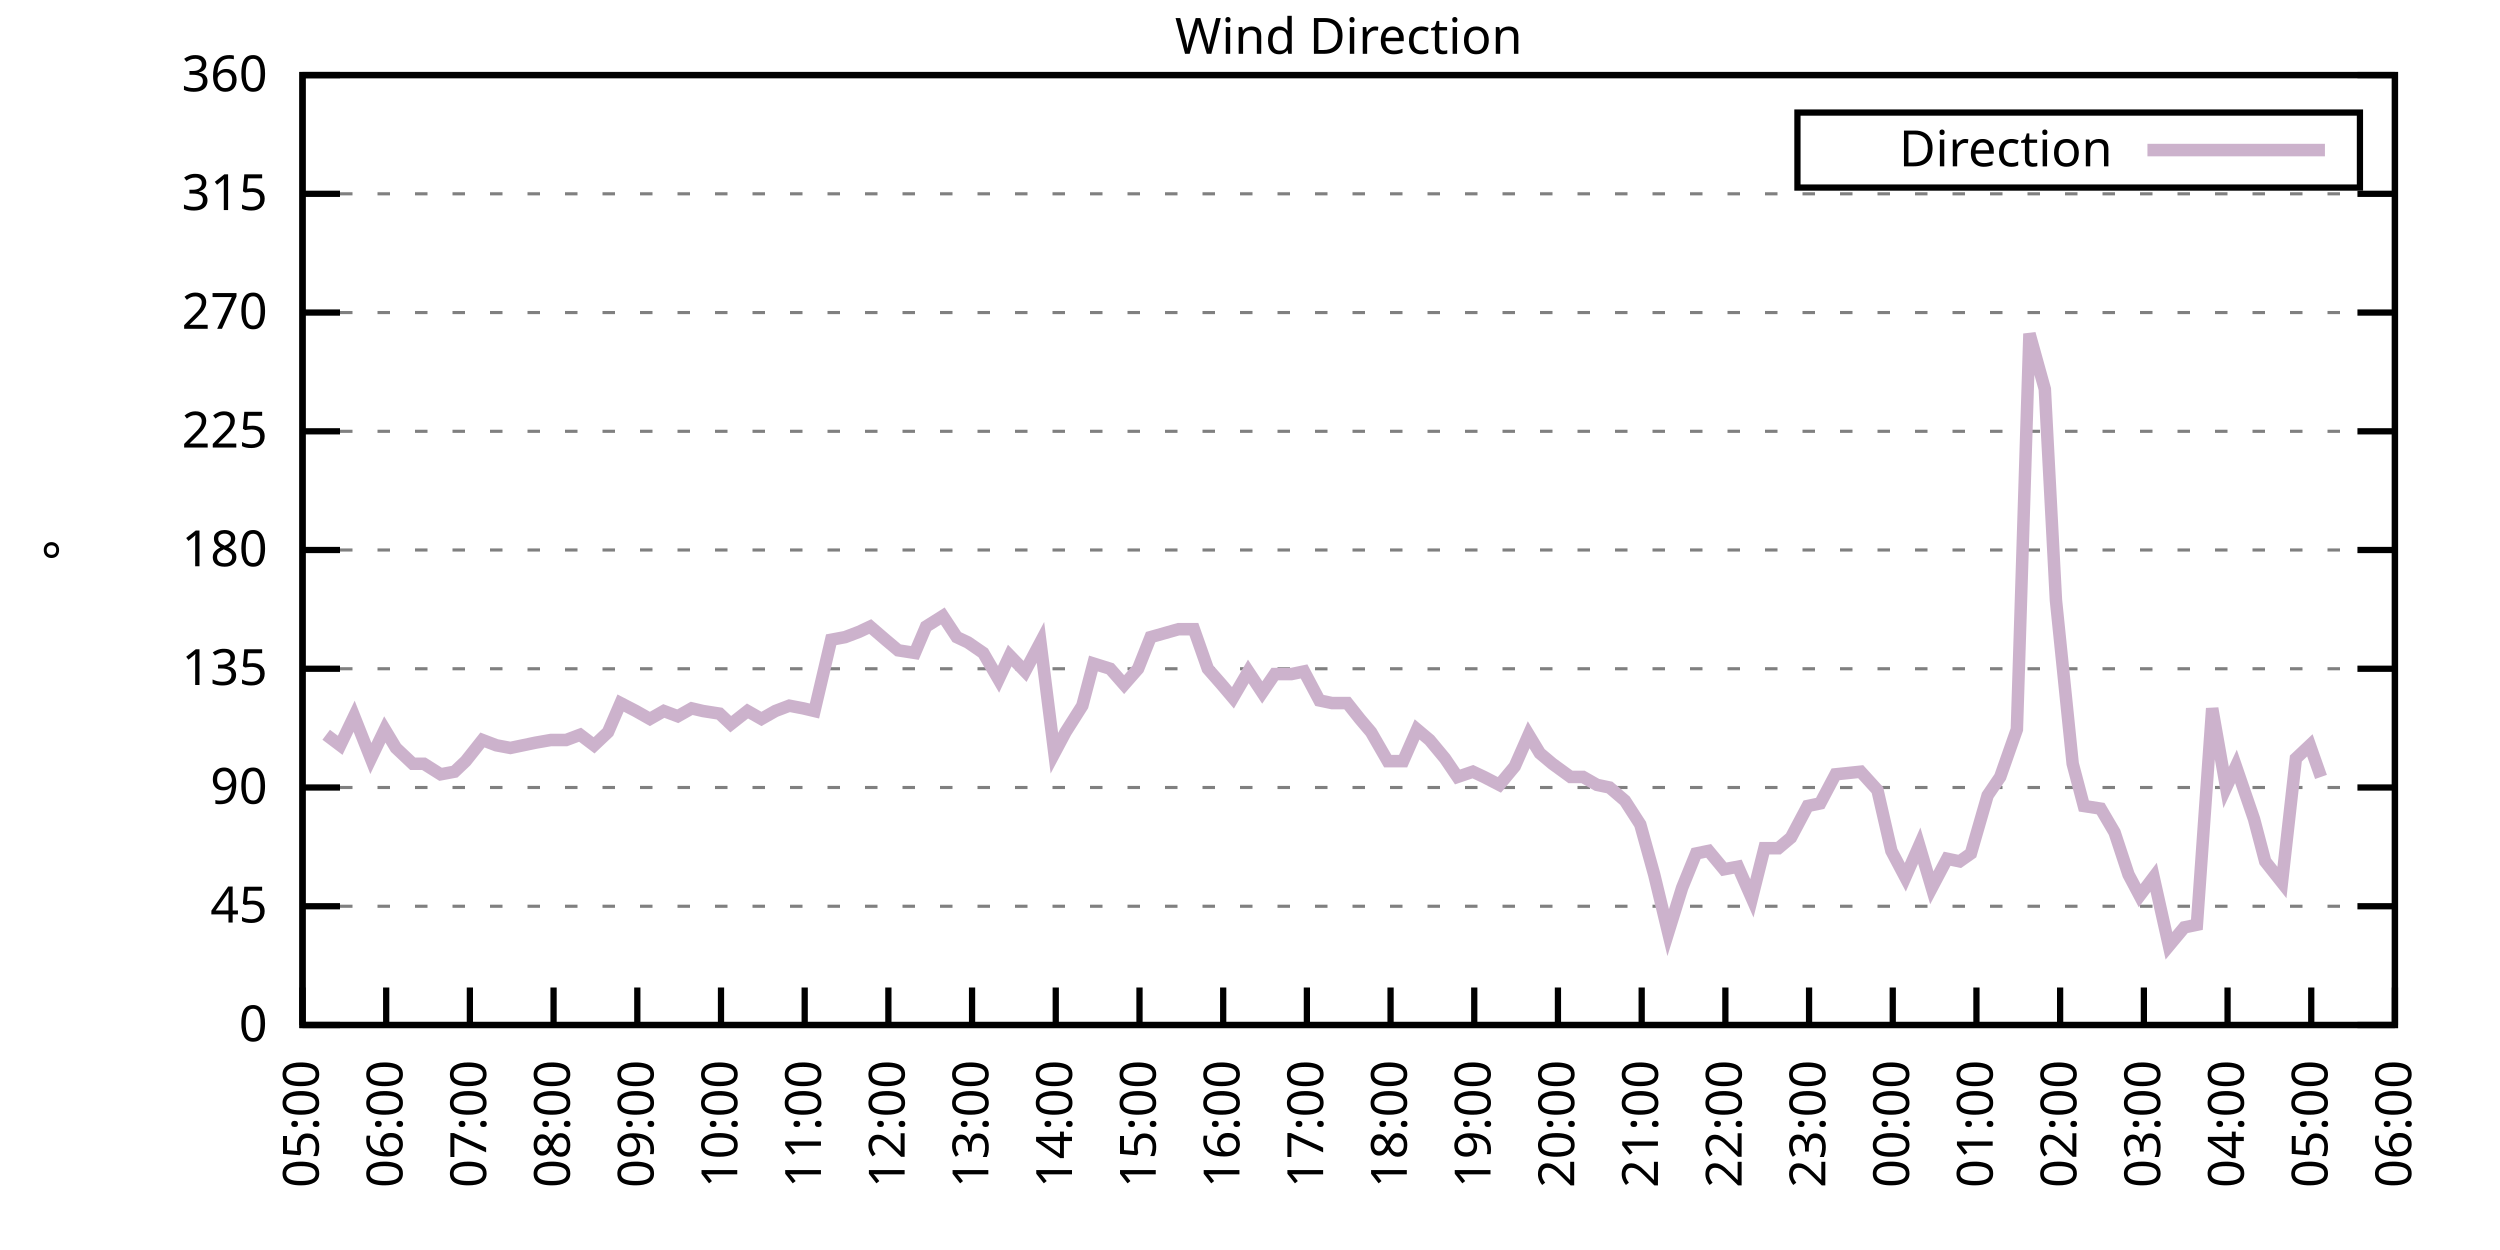
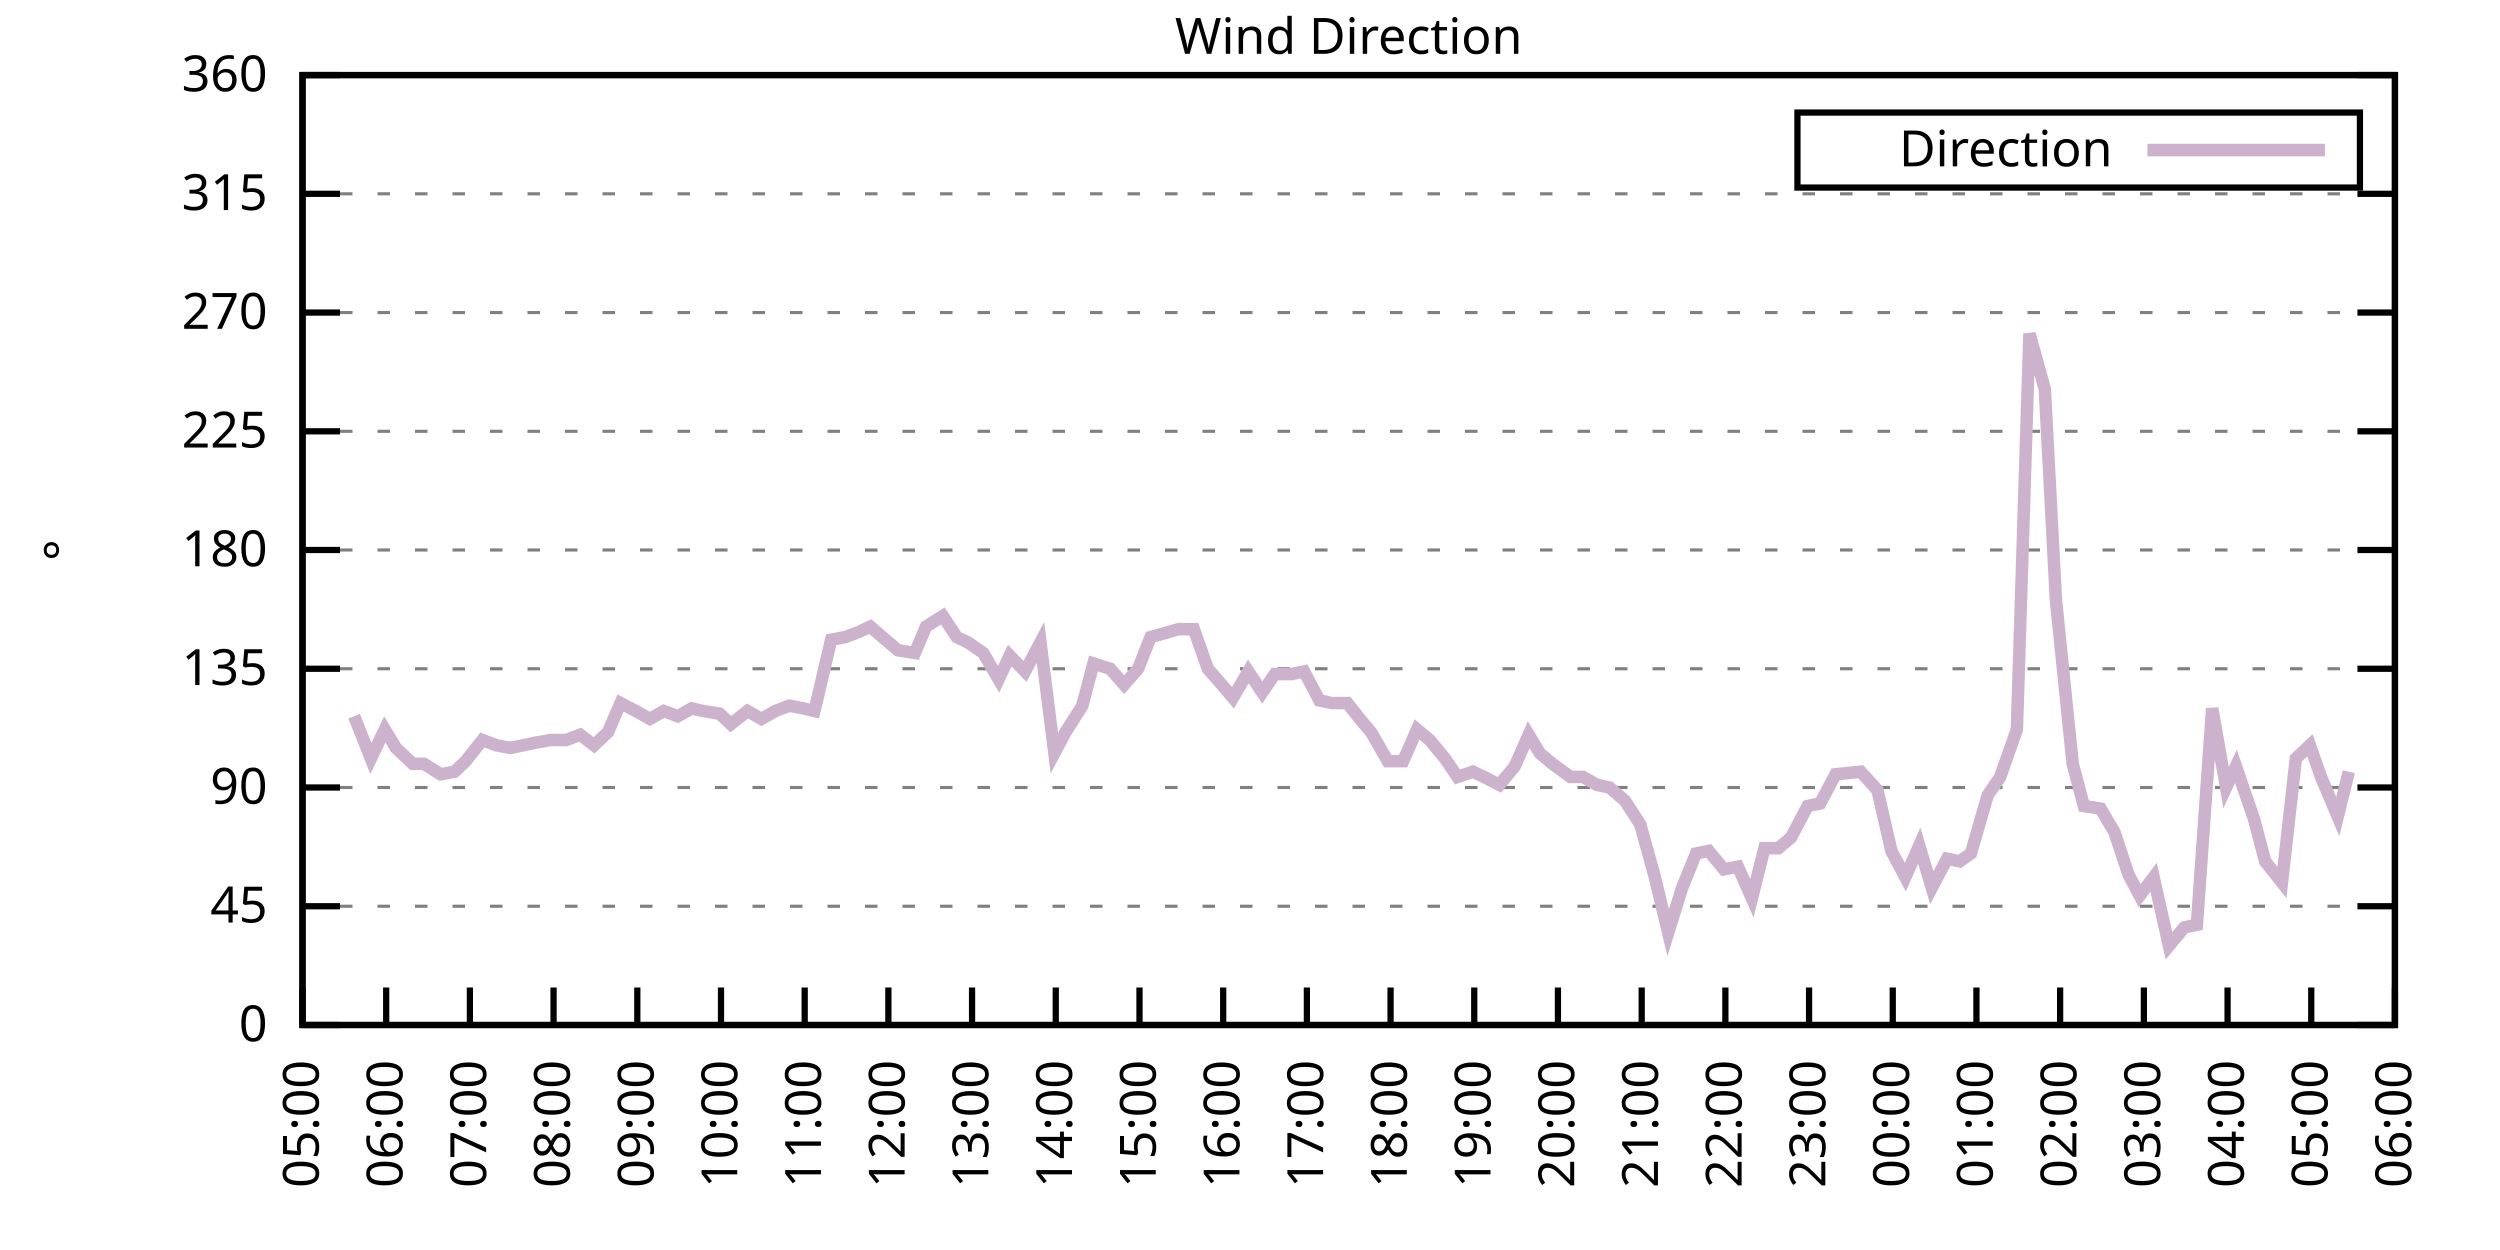
<svg xmlns="http://www.w3.org/2000/svg" xmlns:xlink="http://www.w3.org/1999/xlink" width="400" height="200" viewBox="0 0 400 200">
  <g id="gnuplot_canvas">
    <rect x="0" y="0" width="400" height="200" fill="none" />
    <defs>
      <circle id="gpDot" r="0.5" stroke-width="0.5" stroke="currentColor" />
      <path id="gpPt0" stroke-width="0.333" stroke="currentColor" d="M-1,0 h2 M0,-1 v2" />
      <path id="gpPt1" stroke-width="0.333" stroke="currentColor" d="M-1,-1 L1,1 M1,-1 L-1,1" />
      <path id="gpPt2" stroke-width="0.333" stroke="currentColor" d="M-1,0 L1,0 M0,-1 L0,1 M-1,-1 L1,1 M-1,1 L1,-1" />
      <rect id="gpPt3" stroke-width="0.333" stroke="currentColor" x="-1" y="-1" width="2" height="2" />
      <rect id="gpPt4" stroke-width="0.333" stroke="currentColor" fill="currentColor" x="-1" y="-1" width="2" height="2" />
      <circle id="gpPt5" stroke-width="0.333" stroke="currentColor" cx="0" cy="0" r="1" />
      <use xlink:href="#gpPt5" id="gpPt6" fill="currentColor" stroke="none" />
      <path id="gpPt7" stroke-width="0.333" stroke="currentColor" d="M0,-1.33 L-1.33,0.67 L1.33,0.67 z" />
      <use xlink:href="#gpPt7" id="gpPt8" fill="currentColor" stroke="none" />
      <use xlink:href="#gpPt7" id="gpPt9" stroke="currentColor" transform="rotate(180)" />
      <use xlink:href="#gpPt9" id="gpPt10" fill="currentColor" stroke="none" />
      <use xlink:href="#gpPt3" id="gpPt11" stroke="currentColor" transform="rotate(45)" />
      <use xlink:href="#gpPt11" id="gpPt12" fill="currentColor" stroke="none" />
      <path id="gpPt13" stroke-width="0.333" stroke="currentColor" d="M0,1.330 L1.265,0.411 L0.782,-1.067 L-0.782,-1.076 L-1.265,0.411 z" />
      <use xlink:href="#gpPt13" id="gpPt14" fill="currentColor" stroke="none" />
      <filter id="textbox" filterUnits="objectBoundingBox" x="0" y="0" height="1" width="1">
        <feFlood flood-color="white" flood-opacity="1" result="bgnd" />
        <feComposite in="SourceGraphic" in2="bgnd" operator="atop" />
      </filter>
      <filter id="greybox" filterUnits="objectBoundingBox" x="0" y="0" height="1" width="1">
        <feFlood flood-color="lightgrey" flood-opacity="1" result="grey" />
        <feComposite in="SourceGraphic" in2="grey" operator="atop" />
      </filter>
    </defs>
    <g fill="none" color="white" stroke="currentColor" stroke-width="1.00" stroke-linecap="butt" stroke-linejoin="miter">
</g>
    <g fill="none" color="black" stroke="currentColor" stroke-width="1.00" stroke-linecap="butt" stroke-linejoin="miter">
      <g stroke="none" shape-rendering="crispEdges">
        <polygon fill="rgb(255, 255, 255)" points="48.40,164.00 383.18,164.00 383.18,12.02 48.40,12.02 " />
      </g>
    </g>
    <g fill="none" color="black" stroke="currentColor" stroke-width="1.00" stroke-linecap="butt" stroke-linejoin="miter">
</g>
    <g fill="none" color="black" stroke="black" stroke-width="0.50" stroke-linecap="butt" stroke-linejoin="miter">
</g>
    <g fill="none" color="gray" stroke="currentColor" stroke-width="0.50" stroke-linecap="butt" stroke-linejoin="miter">
      <path stroke="gray" stroke-dasharray="2,4" class="gridline" d="M48.40,164.00 L383.19,164.00  " />
    </g>
    <g fill="none" color="gray" stroke="gray" stroke-width="1.00" stroke-linecap="butt" stroke-linejoin="miter">
</g>
    <g fill="none" color="black" stroke="currentColor" stroke-width="1.00" stroke-linecap="butt" stroke-linejoin="miter">
      <path stroke="black" d="M48.40,164.00 L54.40,164.00 M383.19,164.00 L377.19,164.00  " />
      <g transform="translate(42.80,166.60)" stroke="none" fill="black" font-family="Sans" font-size="8.00" text-anchor="end">
        <text>
          <tspan font-family="Sans"> 0</tspan>
        </text>
      </g>
    </g>
    <g fill="none" color="black" stroke="currentColor" stroke-width="1.00" stroke-linecap="butt" stroke-linejoin="miter">
</g>
    <g fill="none" color="black" stroke="black" stroke-width="0.50" stroke-linecap="butt" stroke-linejoin="miter">
</g>
    <g fill="none" color="gray" stroke="currentColor" stroke-width="0.50" stroke-linecap="butt" stroke-linejoin="miter">
      <path stroke="gray" stroke-dasharray="2,4" class="gridline" d="M48.40,145.00 L383.19,145.00  " />
    </g>
    <g fill="none" color="gray" stroke="gray" stroke-width="1.00" stroke-linecap="butt" stroke-linejoin="miter">
</g>
    <g fill="none" color="black" stroke="currentColor" stroke-width="1.00" stroke-linecap="butt" stroke-linejoin="miter">
      <path stroke="black" d="M48.40,145.00 L54.40,145.00 M383.19,145.00 L377.19,145.00  " />
      <g transform="translate(42.80,147.60)" stroke="none" fill="black" font-family="Sans" font-size="8.00" text-anchor="end">
        <text>
          <tspan font-family="Sans"> 45</tspan>
        </text>
      </g>
    </g>
    <g fill="none" color="black" stroke="currentColor" stroke-width="1.00" stroke-linecap="butt" stroke-linejoin="miter">
</g>
    <g fill="none" color="black" stroke="black" stroke-width="0.50" stroke-linecap="butt" stroke-linejoin="miter">
</g>
    <g fill="none" color="gray" stroke="currentColor" stroke-width="0.50" stroke-linecap="butt" stroke-linejoin="miter">
      <path stroke="gray" stroke-dasharray="2,4" class="gridline" d="M48.40,126.00 L383.19,126.00  " />
    </g>
    <g fill="none" color="gray" stroke="gray" stroke-width="1.00" stroke-linecap="butt" stroke-linejoin="miter">
</g>
    <g fill="none" color="black" stroke="currentColor" stroke-width="1.00" stroke-linecap="butt" stroke-linejoin="miter">
      <path stroke="black" d="M48.40,126.00 L54.40,126.00 M383.19,126.00 L377.19,126.00  " />
      <g transform="translate(42.80,128.60)" stroke="none" fill="black" font-family="Sans" font-size="8.00" text-anchor="end">
        <text>
          <tspan font-family="Sans"> 90</tspan>
        </text>
      </g>
    </g>
    <g fill="none" color="black" stroke="currentColor" stroke-width="1.00" stroke-linecap="butt" stroke-linejoin="miter">
</g>
    <g fill="none" color="black" stroke="black" stroke-width="0.50" stroke-linecap="butt" stroke-linejoin="miter">
</g>
    <g fill="none" color="gray" stroke="currentColor" stroke-width="0.50" stroke-linecap="butt" stroke-linejoin="miter">
      <path stroke="gray" stroke-dasharray="2,4" class="gridline" d="M48.40,107.00 L383.19,107.00  " />
    </g>
    <g fill="none" color="gray" stroke="gray" stroke-width="1.00" stroke-linecap="butt" stroke-linejoin="miter">
</g>
    <g fill="none" color="black" stroke="currentColor" stroke-width="1.00" stroke-linecap="butt" stroke-linejoin="miter">
      <path stroke="black" d="M48.40,107.00 L54.40,107.00 M383.19,107.00 L377.19,107.00  " />
      <g transform="translate(42.80,109.60)" stroke="none" fill="black" font-family="Sans" font-size="8.00" text-anchor="end">
        <text>
          <tspan font-family="Sans"> 135</tspan>
        </text>
      </g>
    </g>
    <g fill="none" color="black" stroke="currentColor" stroke-width="1.00" stroke-linecap="butt" stroke-linejoin="miter">
</g>
    <g fill="none" color="black" stroke="black" stroke-width="0.50" stroke-linecap="butt" stroke-linejoin="miter">
</g>
    <g fill="none" color="gray" stroke="currentColor" stroke-width="0.50" stroke-linecap="butt" stroke-linejoin="miter">
      <path stroke="gray" stroke-dasharray="2,4" class="gridline" d="M48.40,88.00 L383.19,88.00  " />
    </g>
    <g fill="none" color="gray" stroke="gray" stroke-width="1.00" stroke-linecap="butt" stroke-linejoin="miter">
</g>
    <g fill="none" color="black" stroke="currentColor" stroke-width="1.00" stroke-linecap="butt" stroke-linejoin="miter">
      <path stroke="black" d="M48.40,88.00 L54.40,88.00 M383.19,88.00 L377.19,88.00  " />
      <g transform="translate(42.80,90.60)" stroke="none" fill="black" font-family="Sans" font-size="8.00" text-anchor="end">
        <text>
          <tspan font-family="Sans"> 180</tspan>
        </text>
      </g>
    </g>
    <g fill="none" color="black" stroke="currentColor" stroke-width="1.00" stroke-linecap="butt" stroke-linejoin="miter">
</g>
    <g fill="none" color="black" stroke="black" stroke-width="0.50" stroke-linecap="butt" stroke-linejoin="miter">
</g>
    <g fill="none" color="gray" stroke="currentColor" stroke-width="0.50" stroke-linecap="butt" stroke-linejoin="miter">
      <path stroke="gray" stroke-dasharray="2,4" class="gridline" d="M48.40,69.01 L383.19,69.01  " />
    </g>
    <g fill="none" color="gray" stroke="gray" stroke-width="1.00" stroke-linecap="butt" stroke-linejoin="miter">
</g>
    <g fill="none" color="black" stroke="currentColor" stroke-width="1.00" stroke-linecap="butt" stroke-linejoin="miter">
      <path stroke="black" d="M48.40,69.01 L54.40,69.01 M383.19,69.01 L377.19,69.01  " />
      <g transform="translate(42.80,71.61)" stroke="none" fill="black" font-family="Sans" font-size="8.00" text-anchor="end">
        <text>
          <tspan font-family="Sans"> 225</tspan>
        </text>
      </g>
    </g>
    <g fill="none" color="black" stroke="currentColor" stroke-width="1.00" stroke-linecap="butt" stroke-linejoin="miter">
</g>
    <g fill="none" color="black" stroke="black" stroke-width="0.50" stroke-linecap="butt" stroke-linejoin="miter">
</g>
    <g fill="none" color="gray" stroke="currentColor" stroke-width="0.50" stroke-linecap="butt" stroke-linejoin="miter">
      <path stroke="gray" stroke-dasharray="2,4" class="gridline" d="M48.40,50.01 L383.19,50.01  " />
    </g>
    <g fill="none" color="gray" stroke="gray" stroke-width="1.00" stroke-linecap="butt" stroke-linejoin="miter">
</g>
    <g fill="none" color="black" stroke="currentColor" stroke-width="1.00" stroke-linecap="butt" stroke-linejoin="miter">
      <path stroke="black" d="M48.40,50.01 L54.40,50.01 M383.19,50.01 L377.19,50.01  " />
      <g transform="translate(42.80,52.61)" stroke="none" fill="black" font-family="Sans" font-size="8.00" text-anchor="end">
        <text>
          <tspan font-family="Sans"> 270</tspan>
        </text>
      </g>
    </g>
    <g fill="none" color="black" stroke="currentColor" stroke-width="1.00" stroke-linecap="butt" stroke-linejoin="miter">
</g>
    <g fill="none" color="black" stroke="black" stroke-width="0.50" stroke-linecap="butt" stroke-linejoin="miter">
</g>
    <g fill="none" color="gray" stroke="currentColor" stroke-width="0.50" stroke-linecap="butt" stroke-linejoin="miter">
      <path stroke="gray" stroke-dasharray="2,4" class="gridline" d="M48.40,31.01 L383.19,31.01  " />
    </g>
    <g fill="none" color="gray" stroke="gray" stroke-width="1.00" stroke-linecap="butt" stroke-linejoin="miter">
</g>
    <g fill="none" color="black" stroke="currentColor" stroke-width="1.00" stroke-linecap="butt" stroke-linejoin="miter">
      <path stroke="black" d="M48.40,31.01 L54.40,31.01 M383.19,31.01 L377.19,31.01  " />
      <g transform="translate(42.80,33.61)" stroke="none" fill="black" font-family="Sans" font-size="8.00" text-anchor="end">
        <text>
          <tspan font-family="Sans"> 315</tspan>
        </text>
      </g>
    </g>
    <g fill="none" color="black" stroke="currentColor" stroke-width="1.00" stroke-linecap="butt" stroke-linejoin="miter">
</g>
    <g fill="none" color="black" stroke="black" stroke-width="0.50" stroke-linecap="butt" stroke-linejoin="miter">
</g>
    <g fill="none" color="gray" stroke="currentColor" stroke-width="0.50" stroke-linecap="butt" stroke-linejoin="miter">
      <path stroke="gray" stroke-dasharray="2,4" class="gridline" d="M48.40,12.01 L383.19,12.01  " />
    </g>
    <g fill="none" color="gray" stroke="gray" stroke-width="1.00" stroke-linecap="butt" stroke-linejoin="miter">
</g>
    <g fill="none" color="black" stroke="currentColor" stroke-width="1.00" stroke-linecap="butt" stroke-linejoin="miter">
      <path stroke="black" d="M48.40,12.01 L54.40,12.01 M383.19,12.01 L377.19,12.01  " />
      <g transform="translate(42.80,14.61)" stroke="none" fill="black" font-family="Sans" font-size="8.00" text-anchor="end">
        <text>
          <tspan font-family="Sans"> 360</tspan>
        </text>
      </g>
    </g>
    <g fill="none" color="black" stroke="currentColor" stroke-width="1.00" stroke-linecap="butt" stroke-linejoin="miter">
      <path stroke="black" d="M48.40,164.00 L48.40,158.00  " />
      <g transform="translate(51.00,169.60) rotate(270.00)" stroke="none" fill="black" font-family="Sans" font-size="8.00" text-anchor="end">
        <text>
          <tspan font-family="Sans">05:00</tspan>
        </text>
      </g>
    </g>
    <g fill="none" color="black" stroke="currentColor" stroke-width="1.00" stroke-linecap="butt" stroke-linejoin="miter">
      <path stroke="black" d="M61.79,164.00 L61.79,158.00  " />
      <g transform="translate(64.39,169.60) rotate(270.00)" stroke="none" fill="black" font-family="Sans" font-size="8.00" text-anchor="end">
        <text>
          <tspan font-family="Sans">06:00</tspan>
        </text>
      </g>
    </g>
    <g fill="none" color="black" stroke="currentColor" stroke-width="1.00" stroke-linecap="butt" stroke-linejoin="miter">
      <path stroke="black" d="M75.18,164.00 L75.18,158.00  " />
      <g transform="translate(77.78,169.60) rotate(270.00)" stroke="none" fill="black" font-family="Sans" font-size="8.00" text-anchor="end">
        <text>
          <tspan font-family="Sans">07:00</tspan>
        </text>
      </g>
    </g>
    <g fill="none" color="black" stroke="currentColor" stroke-width="1.00" stroke-linecap="butt" stroke-linejoin="miter">
      <path stroke="black" d="M88.57,164.00 L88.57,158.00  " />
      <g transform="translate(91.17,169.60) rotate(270.00)" stroke="none" fill="black" font-family="Sans" font-size="8.00" text-anchor="end">
        <text>
          <tspan font-family="Sans">08:00</tspan>
        </text>
      </g>
    </g>
    <g fill="none" color="black" stroke="currentColor" stroke-width="1.00" stroke-linecap="butt" stroke-linejoin="miter">
      <path stroke="black" d="M101.97,164.00 L101.97,158.00  " />
      <g transform="translate(104.57,169.60) rotate(270.00)" stroke="none" fill="black" font-family="Sans" font-size="8.00" text-anchor="end">
        <text>
          <tspan font-family="Sans">09:00</tspan>
        </text>
      </g>
    </g>
    <g fill="none" color="black" stroke="currentColor" stroke-width="1.00" stroke-linecap="butt" stroke-linejoin="miter">
      <path stroke="black" d="M115.36,164.00 L115.36,158.00  " />
      <g transform="translate(117.96,169.60) rotate(270.00)" stroke="none" fill="black" font-family="Sans" font-size="8.00" text-anchor="end">
        <text>
          <tspan font-family="Sans">10:00</tspan>
        </text>
      </g>
    </g>
    <g fill="none" color="black" stroke="currentColor" stroke-width="1.00" stroke-linecap="butt" stroke-linejoin="miter">
      <path stroke="black" d="M128.75,164.00 L128.75,158.00  " />
      <g transform="translate(131.35,169.60) rotate(270.00)" stroke="none" fill="black" font-family="Sans" font-size="8.00" text-anchor="end">
        <text>
          <tspan font-family="Sans">11:00</tspan>
        </text>
      </g>
    </g>
    <g fill="none" color="black" stroke="currentColor" stroke-width="1.00" stroke-linecap="butt" stroke-linejoin="miter">
      <path stroke="black" d="M142.14,164.00 L142.14,158.00  " />
      <g transform="translate(144.74,169.60) rotate(270.00)" stroke="none" fill="black" font-family="Sans" font-size="8.00" text-anchor="end">
        <text>
          <tspan font-family="Sans">12:00</tspan>
        </text>
      </g>
    </g>
    <g fill="none" color="black" stroke="currentColor" stroke-width="1.00" stroke-linecap="butt" stroke-linejoin="miter">
      <path stroke="black" d="M155.53,164.00 L155.53,158.00  " />
      <g transform="translate(158.13,169.60) rotate(270.00)" stroke="none" fill="black" font-family="Sans" font-size="8.00" text-anchor="end">
        <text>
          <tspan font-family="Sans">13:00</tspan>
        </text>
      </g>
    </g>
    <g fill="none" color="black" stroke="currentColor" stroke-width="1.00" stroke-linecap="butt" stroke-linejoin="miter">
      <path stroke="black" d="M168.92,164.00 L168.92,158.00  " />
      <g transform="translate(171.52,169.60) rotate(270.00)" stroke="none" fill="black" font-family="Sans" font-size="8.00" text-anchor="end">
        <text>
          <tspan font-family="Sans">14:00</tspan>
        </text>
      </g>
    </g>
    <g fill="none" color="black" stroke="currentColor" stroke-width="1.00" stroke-linecap="butt" stroke-linejoin="miter">
      <path stroke="black" d="M182.32,164.00 L182.32,158.00  " />
      <g transform="translate(184.92,169.60) rotate(270.00)" stroke="none" fill="black" font-family="Sans" font-size="8.00" text-anchor="end">
        <text>
          <tspan font-family="Sans">15:00</tspan>
        </text>
      </g>
    </g>
    <g fill="none" color="black" stroke="currentColor" stroke-width="1.00" stroke-linecap="butt" stroke-linejoin="miter">
      <path stroke="black" d="M195.71,164.00 L195.71,158.00  " />
      <g transform="translate(198.31,169.60) rotate(270.00)" stroke="none" fill="black" font-family="Sans" font-size="8.00" text-anchor="end">
        <text>
          <tspan font-family="Sans">16:00</tspan>
        </text>
      </g>
    </g>
    <g fill="none" color="black" stroke="currentColor" stroke-width="1.00" stroke-linecap="butt" stroke-linejoin="miter">
      <path stroke="black" d="M209.10,164.00 L209.10,158.00  " />
      <g transform="translate(211.70,169.60) rotate(270.00)" stroke="none" fill="black" font-family="Sans" font-size="8.00" text-anchor="end">
        <text>
          <tspan font-family="Sans">17:00</tspan>
        </text>
      </g>
    </g>
    <g fill="none" color="black" stroke="currentColor" stroke-width="1.00" stroke-linecap="butt" stroke-linejoin="miter">
      <path stroke="black" d="M222.49,164.00 L222.49,158.00  " />
      <g transform="translate(225.09,169.60) rotate(270.00)" stroke="none" fill="black" font-family="Sans" font-size="8.00" text-anchor="end">
        <text>
          <tspan font-family="Sans">18:00</tspan>
        </text>
      </g>
    </g>
    <g fill="none" color="black" stroke="currentColor" stroke-width="1.00" stroke-linecap="butt" stroke-linejoin="miter">
      <path stroke="black" d="M235.88,164.00 L235.88,158.00  " />
      <g transform="translate(238.48,169.60) rotate(270.00)" stroke="none" fill="black" font-family="Sans" font-size="8.00" text-anchor="end">
        <text>
          <tspan font-family="Sans">19:00</tspan>
        </text>
      </g>
    </g>
    <g fill="none" color="black" stroke="currentColor" stroke-width="1.00" stroke-linecap="butt" stroke-linejoin="miter">
      <path stroke="black" d="M249.27,164.00 L249.27,158.00  " />
      <g transform="translate(251.87,169.60) rotate(270.00)" stroke="none" fill="black" font-family="Sans" font-size="8.00" text-anchor="end">
        <text>
          <tspan font-family="Sans">20:00</tspan>
        </text>
      </g>
    </g>
    <g fill="none" color="black" stroke="currentColor" stroke-width="1.00" stroke-linecap="butt" stroke-linejoin="miter">
      <path stroke="black" d="M262.67,164.00 L262.67,158.00  " />
      <g transform="translate(265.27,169.60) rotate(270.00)" stroke="none" fill="black" font-family="Sans" font-size="8.00" text-anchor="end">
        <text>
          <tspan font-family="Sans">21:00</tspan>
        </text>
      </g>
    </g>
    <g fill="none" color="black" stroke="currentColor" stroke-width="1.00" stroke-linecap="butt" stroke-linejoin="miter">
      <path stroke="black" d="M276.06,164.00 L276.06,158.00  " />
      <g transform="translate(278.66,169.60) rotate(270.00)" stroke="none" fill="black" font-family="Sans" font-size="8.00" text-anchor="end">
        <text>
          <tspan font-family="Sans">22:00</tspan>
        </text>
      </g>
    </g>
    <g fill="none" color="black" stroke="currentColor" stroke-width="1.00" stroke-linecap="butt" stroke-linejoin="miter">
      <path stroke="black" d="M289.45,164.00 L289.45,158.00  " />
      <g transform="translate(292.05,169.60) rotate(270.00)" stroke="none" fill="black" font-family="Sans" font-size="8.00" text-anchor="end">
        <text>
          <tspan font-family="Sans">23:00</tspan>
        </text>
      </g>
    </g>
    <g fill="none" color="black" stroke="currentColor" stroke-width="1.00" stroke-linecap="butt" stroke-linejoin="miter">
      <path stroke="black" d="M302.84,164.00 L302.84,158.00  " />
      <g transform="translate(305.44,169.60) rotate(270.00)" stroke="none" fill="black" font-family="Sans" font-size="8.00" text-anchor="end">
        <text>
          <tspan font-family="Sans">00:00</tspan>
        </text>
      </g>
    </g>
    <g fill="none" color="black" stroke="currentColor" stroke-width="1.00" stroke-linecap="butt" stroke-linejoin="miter">
      <path stroke="black" d="M316.23,164.00 L316.23,158.00  " />
      <g transform="translate(318.83,169.60) rotate(270.00)" stroke="none" fill="black" font-family="Sans" font-size="8.00" text-anchor="end">
        <text>
          <tspan font-family="Sans">01:00</tspan>
        </text>
      </g>
    </g>
    <g fill="none" color="black" stroke="currentColor" stroke-width="1.00" stroke-linecap="butt" stroke-linejoin="miter">
      <path stroke="black" d="M329.62,164.00 L329.62,158.00  " />
      <g transform="translate(332.22,169.60) rotate(270.00)" stroke="none" fill="black" font-family="Sans" font-size="8.00" text-anchor="end">
        <text>
          <tspan font-family="Sans">02:00</tspan>
        </text>
      </g>
    </g>
    <g fill="none" color="black" stroke="currentColor" stroke-width="1.00" stroke-linecap="butt" stroke-linejoin="miter">
      <path stroke="black" d="M343.02,164.00 L343.02,158.00  " />
      <g transform="translate(345.62,169.60) rotate(270.00)" stroke="none" fill="black" font-family="Sans" font-size="8.00" text-anchor="end">
        <text>
          <tspan font-family="Sans">03:00</tspan>
        </text>
      </g>
    </g>
    <g fill="none" color="black" stroke="currentColor" stroke-width="1.00" stroke-linecap="butt" stroke-linejoin="miter">
      <path stroke="black" d="M356.41,164.00 L356.41,158.00  " />
      <g transform="translate(359.01,169.60) rotate(270.00)" stroke="none" fill="black" font-family="Sans" font-size="8.00" text-anchor="end">
        <text>
          <tspan font-family="Sans">04:00</tspan>
        </text>
      </g>
    </g>
    <g fill="none" color="black" stroke="currentColor" stroke-width="1.00" stroke-linecap="butt" stroke-linejoin="miter">
      <path stroke="black" d="M369.80,164.00 L369.80,158.00  " />
      <g transform="translate(372.40,169.60) rotate(270.00)" stroke="none" fill="black" font-family="Sans" font-size="8.00" text-anchor="end">
        <text>
          <tspan font-family="Sans">05:00</tspan>
        </text>
      </g>
    </g>
    <g fill="none" color="black" stroke="currentColor" stroke-width="1.00" stroke-linecap="butt" stroke-linejoin="miter">
      <path stroke="black" d="M383.19,164.00 L383.19,158.00  " />
      <g transform="translate(385.79,169.60) rotate(270.00)" stroke="none" fill="black" font-family="Sans" font-size="8.00" text-anchor="end">
        <text>
          <tspan font-family="Sans">06:00</tspan>
        </text>
      </g>
    </g>
    <g fill="none" color="black" stroke="currentColor" stroke-width="1.00" stroke-linecap="butt" stroke-linejoin="miter">
</g>
    <g fill="none" color="black" stroke="currentColor" stroke-width="1.00" stroke-linecap="butt" stroke-linejoin="miter">
      <path stroke="black" d="M48.40,12.01 L48.40,164.00 L383.19,164.00 L383.19,12.01 L48.40,12.01 Z  " />
    </g>
    <g fill="none" color="black" stroke="currentColor" stroke-width="1.00" stroke-linecap="butt" stroke-linejoin="miter">
</g>
    <g fill="none" color="black" stroke="currentColor" stroke-width="1.00" stroke-linecap="butt" stroke-linejoin="miter">
      <path stroke="black" d="M287.59,30.01 L287.59,18.01 L377.59,18.01 L377.59,30.01 L287.59,30.01 Z  " />
    </g>
    <g id="Wind_direction_plot_1">
      <g fill="none" color="white" stroke="black" stroke-width="2.00" stroke-linecap="butt" stroke-linejoin="miter">
</g>
      <g fill="none" color="black" stroke="currentColor" stroke-width="2.00" stroke-linecap="butt" stroke-linejoin="miter">
        <g transform="translate(337.99,26.61)" stroke="none" fill="black" font-family="Sans" font-size="8.00" text-anchor="end">
          <text>
            <tspan font-family="Sans">Direction</tspan>
          </text>
        </g>
      </g>
      <g fill="none" color="black" stroke="currentColor" stroke-width="2.00" stroke-linecap="butt" stroke-linejoin="miter">
-         <path stroke="rgb(204, 178, 204)" d="M343.59,24.01 L371.99,24.01 M52.19,117.56 L54.43,119.25 L56.66,114.60 L59.34,121.36 L61.57,116.71 L63.35,119.67   L66.03,122.20 L67.82,122.20 L70.50,123.89 L72.73,123.47 L74.51,121.78 L77.19,118.40 L79.42,119.25 L81.66,119.67   L85.67,118.83 L88.13,118.40 L90.58,118.40 L92.82,117.56 L95.05,119.25 L97.28,117.14 L99.29,112.49 L101.74,113.76   L103.98,115.03 L106.21,113.76 L108.44,114.60 L110.67,113.34 L112.46,113.76 L115.13,114.18 L116.92,115.87 L119.60,113.76   L121.83,115.03 L124.06,113.76 L126.29,112.91 L128.53,113.34 L130.31,113.76 L132.99,102.36 L135.22,101.94 L137.45,101.09   L139.24,100.25 L141.69,102.36 L143.70,104.05 L146.38,104.47 L148.17,100.25 L150.85,98.56 L153.08,101.94 L154.86,102.78   L157.32,104.47 L159.77,108.69 L161.56,104.89 L164.01,107.43 L166.47,102.78 L168.70,120.51 L170.49,117.14 L173.17,112.91   L174.95,106.16 L177.63,107.00 L179.86,109.54 L182.09,107.00 L184.10,101.94 L188.57,100.67 L191.02,100.67 L193.25,107.00   L195.48,109.54 L197.27,111.65 L199.73,107.43 L201.96,110.80 L203.97,107.85 L206.64,107.85 L208.65,107.43 L211.11,112.07   L213.12,112.49 L215.57,112.49 L217.58,115.03 L219.37,117.14 L222.04,121.78 L224.50,121.78 L226.73,116.71 L228.74,118.40   L231.20,121.36 L233.20,124.31 L235.66,123.47 L237.44,124.31 L239.90,125.58 L242.36,122.62 L244.59,117.56 L246.37,120.51   L248.38,122.20 L251.28,124.31 L253.29,124.31 L255.52,125.58 L257.53,126.00 L259.99,128.11 L262.44,131.91 L264.67,139.93   L266.91,149.22 L269.14,142.05 L271.37,136.56 L273.38,136.14 L275.83,139.09 L278.07,138.67 L280.30,143.73 L282.31,135.71   L284.54,135.71 L286.55,134.02 L289.23,128.96 L291.23,128.54 L293.69,123.89 L297.71,123.47 L300.39,126.42 L302.62,136.14   L304.85,140.36 L307.08,135.29 L309.09,142.05 L311.54,137.40 L313.55,137.82 L315.34,136.56 L318.02,127.27 L320.03,124.31   L322.70,116.71 L324.71,53.39 L327.17,62.25 L328.95,96.03 L331.63,122.20 L333.42,128.96 L336.10,129.38 L338.33,133.18   L340.56,139.93 L342.35,143.31 L344.58,140.36 L347.03,151.33 L349.49,148.38 L351.50,147.96 L353.95,113.34 L356.18,126.00   L357.75,122.62 L360.65,131.07 L362.43,137.82 L365.11,141.20 L367.34,121.36 L369.58,119.25 L371.36,124.31  " />
+         <path stroke="rgb(204, 178, 204)" d="M343.59,24.01 L371.99,24.01 M56.66,114.60 L59.34,121.36 L61.57,116.71 L63.35,119.67 L66.03,122.20 L67.82,122.20   L70.50,123.89 L72.73,123.47 L74.51,121.78 L77.19,118.40 L79.42,119.25 L81.66,119.67 L85.67,118.83 L88.13,118.40   L90.58,118.40 L92.82,117.56 L95.05,119.25 L97.28,117.14 L99.29,112.49 L101.74,113.76 L103.98,115.03 L106.21,113.76   L108.44,114.60 L110.67,113.34 L112.46,113.76 L115.13,114.18 L116.92,115.87 L119.60,113.76 L121.83,115.03 L124.06,113.76   L126.29,112.91 L128.53,113.34 L130.31,113.76 L132.99,102.36 L135.22,101.94 L137.45,101.09 L139.24,100.25 L141.69,102.36   L143.70,104.05 L146.38,104.47 L148.17,100.25 L150.85,98.56 L153.08,101.94 L154.86,102.78 L157.32,104.47 L159.77,108.69   L161.56,104.89 L164.01,107.43 L166.47,102.78 L168.70,120.51 L170.49,117.14 L173.17,112.91 L174.95,106.16 L177.63,107.00   L179.86,109.54 L182.09,107.00 L184.10,101.94 L188.57,100.67 L191.02,100.67 L193.25,107.00 L195.48,109.54 L197.27,111.65   L199.73,107.43 L201.96,110.80 L203.97,107.85 L206.64,107.85 L208.65,107.43 L211.11,112.07 L213.12,112.49 L215.57,112.49   L217.58,115.03 L219.37,117.14 L222.04,121.78 L224.50,121.78 L226.73,116.71 L228.74,118.40 L231.20,121.36 L233.20,124.31   L235.66,123.47 L237.44,124.31 L239.90,125.58 L242.36,122.62 L244.59,117.56 L246.37,120.51 L248.38,122.20 L251.28,124.31   L253.29,124.31 L255.52,125.58 L257.53,126.00 L259.99,128.11 L262.44,131.91 L264.67,139.93 L266.91,149.22 L269.14,142.05   L271.37,136.56 L273.38,136.14 L275.83,139.09 L278.07,138.67 L280.30,143.73 L282.31,135.71 L284.54,135.71 L286.55,134.02   L289.23,128.96 L291.23,128.54 L293.69,123.89 L297.71,123.47 L300.39,126.42 L302.62,136.14 L304.85,140.36 L307.08,135.29   L309.09,142.05 L311.54,137.40 L313.55,137.82 L315.34,136.56 L318.02,127.27 L320.03,124.31 L322.70,116.71 L324.71,53.39   L327.17,62.25 L328.95,96.03 L331.63,122.20 L333.42,128.96 L336.10,129.38 L338.33,133.18 L340.56,139.93 L342.35,143.31   L344.58,140.36 L347.03,151.33 L349.49,148.38 L351.50,147.96 L353.95,113.34 L356.18,126.00 L357.75,122.62 L360.65,131.07   L362.43,137.82 L365.11,141.20 L367.34,121.36 L369.58,119.25 L371.36,124.31 L374.04,130.65 L375.82,123.47  " />
      </g>
    </g>
    <g fill="none" color="black" stroke="currentColor" stroke-width="2.00" stroke-linecap="butt" stroke-linejoin="miter">
</g>
    <g fill="none" color="black" stroke="black" stroke-width="1.00" stroke-linecap="butt" stroke-linejoin="miter">
</g>
    <g fill="none" color="black" stroke="currentColor" stroke-width="1.00" stroke-linecap="butt" stroke-linejoin="miter">
      <path stroke="black" d="M48.40,12.01 L48.40,164.00 L383.19,164.00 L383.19,12.01 L48.40,12.01 Z  " />
      <g transform="translate(12.80,88.01) rotate(270.00)" stroke="none" fill="black" font-family="Sans" font-size="8.00" text-anchor="middle">
        <text>
          <tspan font-family="Sans">°</tspan>
        </text>
      </g>
    </g>
    <g fill="none" color="black" stroke="currentColor" stroke-width="1.00" stroke-linecap="butt" stroke-linejoin="miter">
</g>
    <g fill="none" color="black" stroke="currentColor" stroke-width="1.00" stroke-linecap="butt" stroke-linejoin="miter">
      <g transform="translate(215.79,8.61)" stroke="none" fill="black" font-family="Sans" font-size="8.00" text-anchor="middle">
        <text>
          <tspan font-family="Sans">Wind Direction</tspan>
        </text>
      </g>
    </g>
    <g fill="none" color="black" stroke="currentColor" stroke-width="1.00" stroke-linecap="butt" stroke-linejoin="miter">
</g>
  </g>
</svg>
